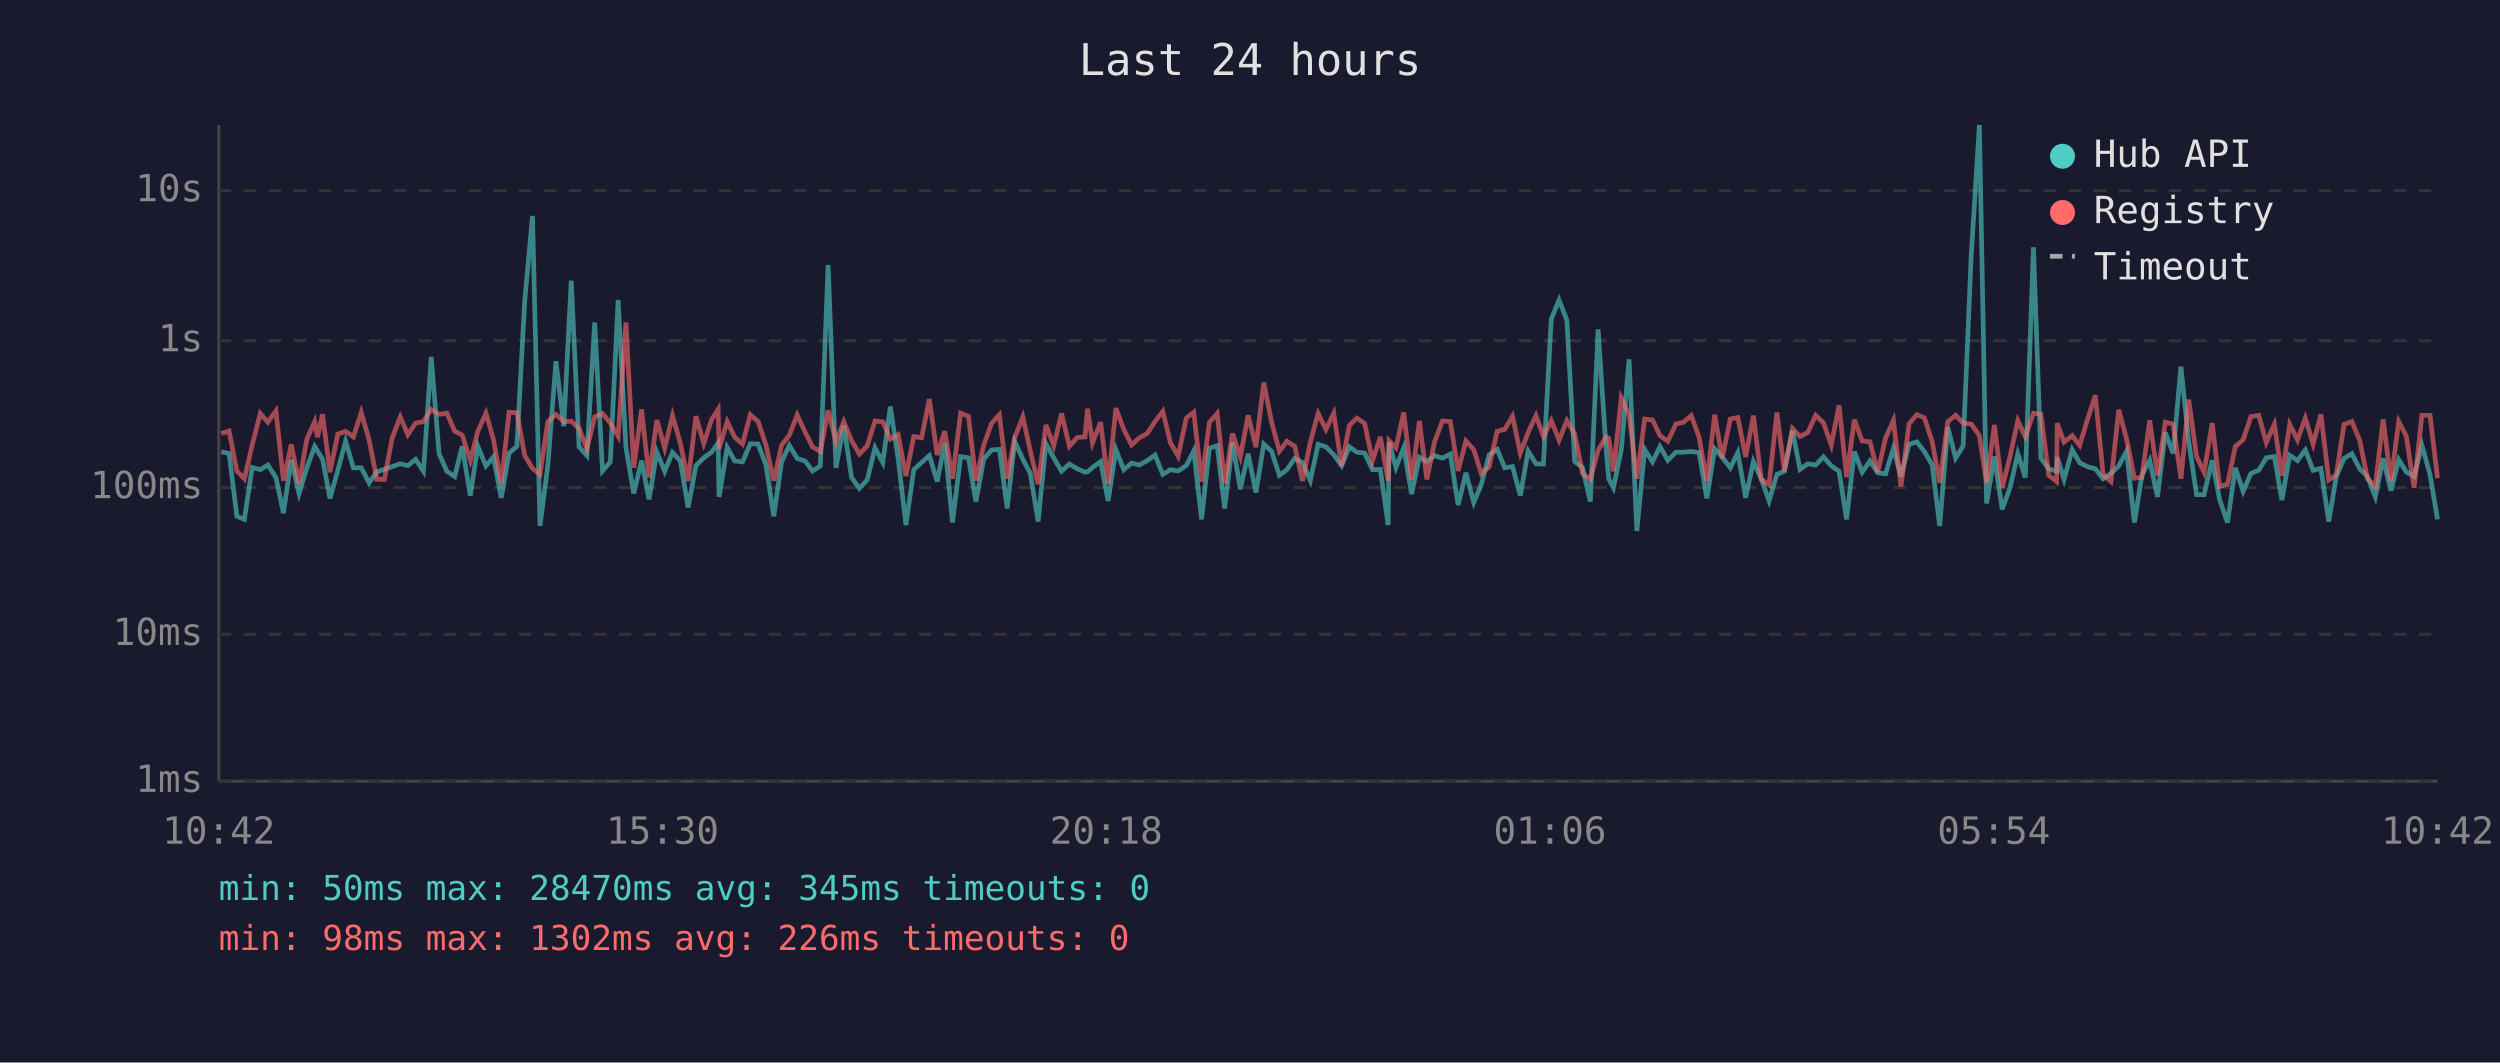
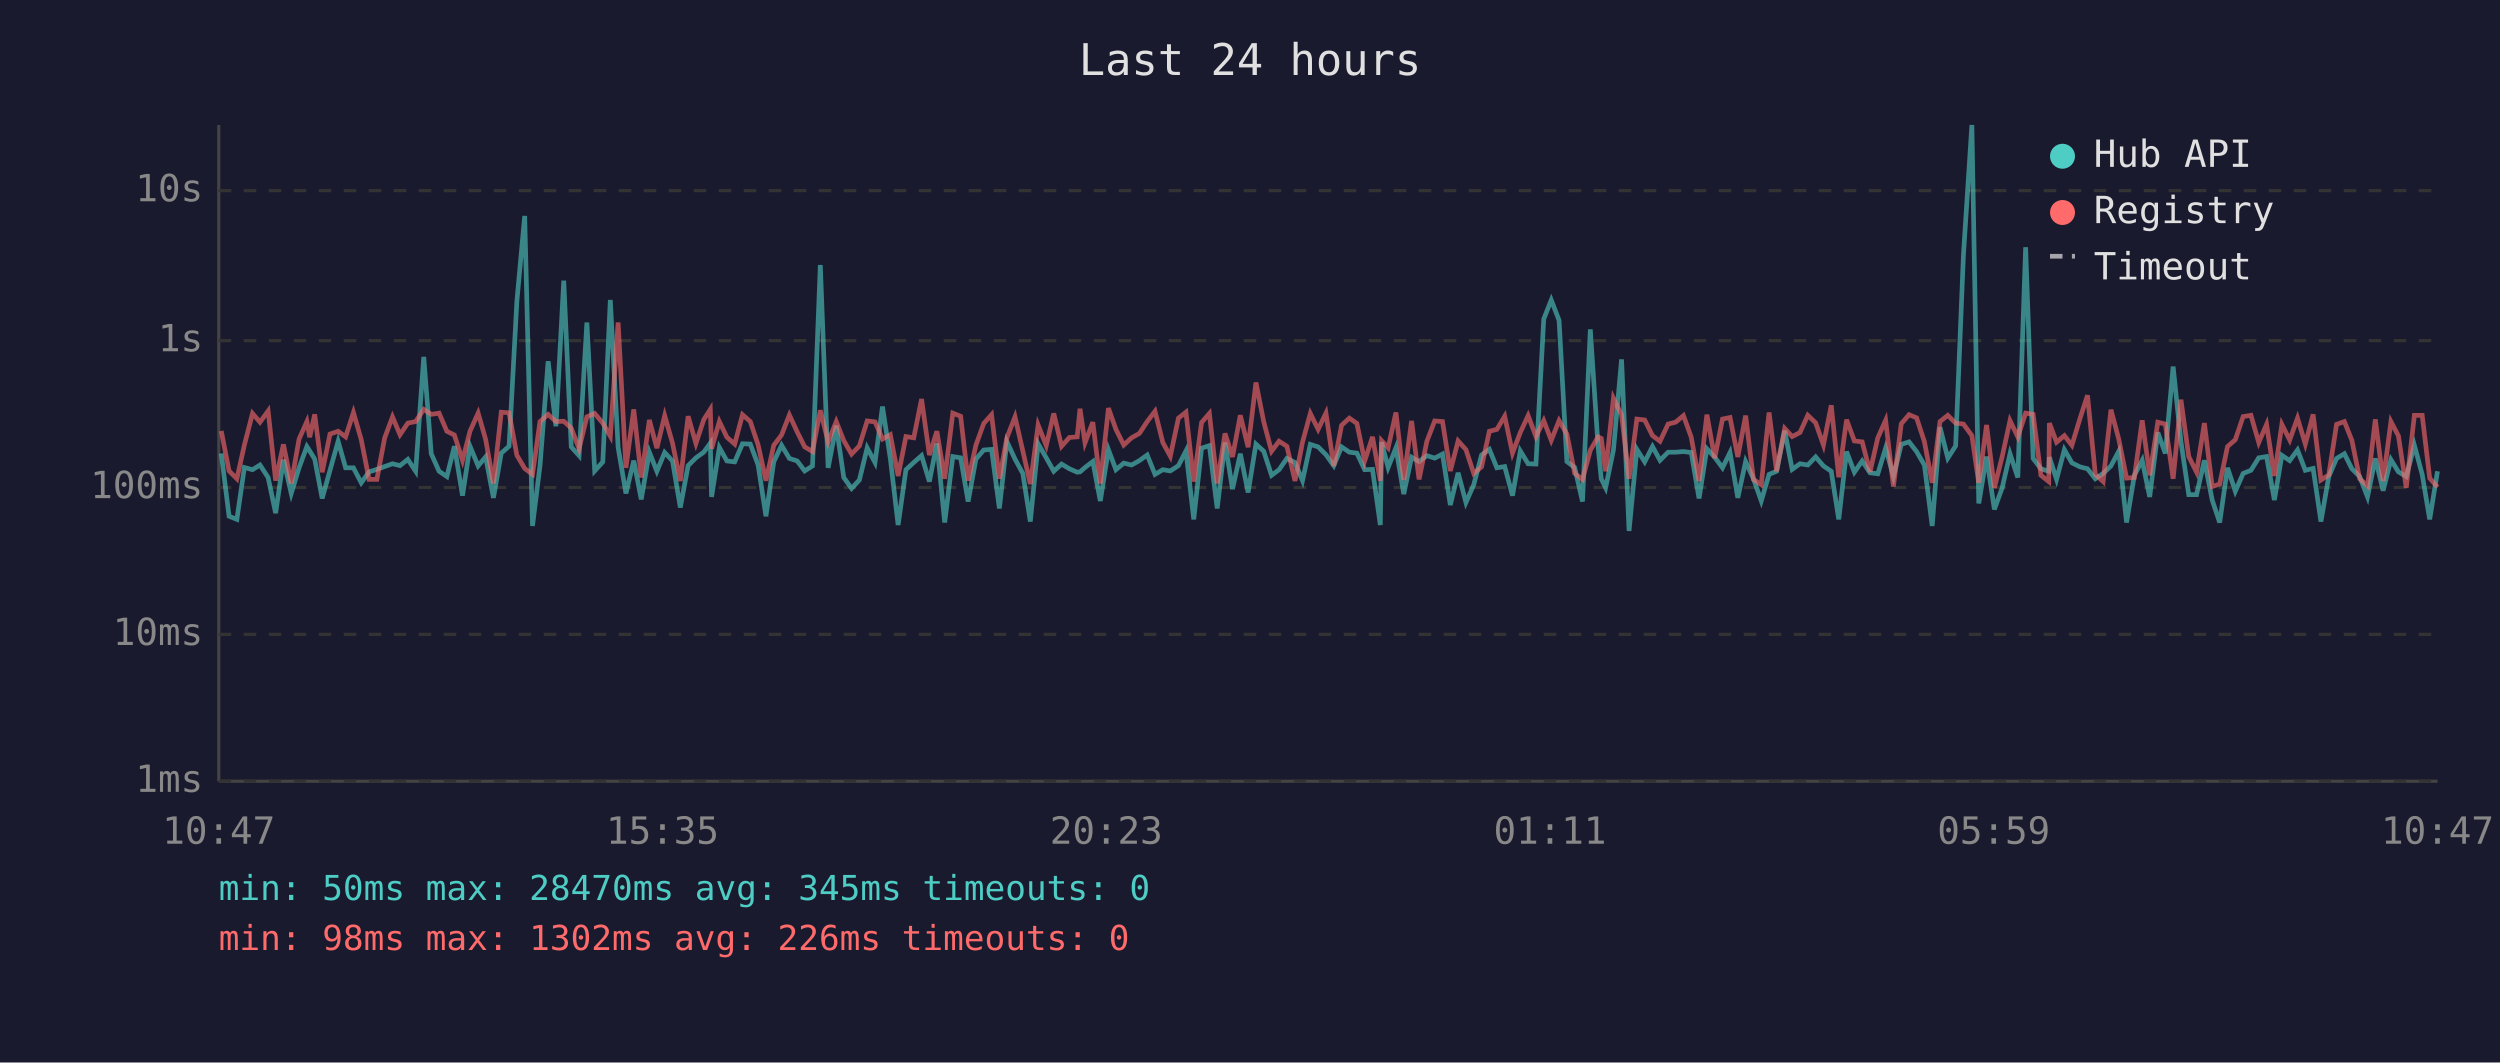
<svg xmlns="http://www.w3.org/2000/svg" viewBox="0 0 800 340" font-family="monospace" font-size="12">
  <rect width="800" height="340" fill="#1a1a2e" />
  <text x="400" y="24" fill="#e0e0e0" font-size="14" text-anchor="middle">Last 24 hours</text>
  <line x1="70" y1="40" x2="70" y2="250" stroke="#444" stroke-width="1" />
  <line x1="70" y1="250" x2="780" y2="250" stroke="#444" stroke-width="1" />
  <line x1="70" y1="250" x2="780" y2="250" stroke="#333" stroke-width="1" stroke-dasharray="4" />
  <text x="65" y="250" fill="#888" text-anchor="end" dominant-baseline="middle">1ms</text>
  <line x1="70" y1="203" x2="780" y2="203" stroke="#333" stroke-width="1" stroke-dasharray="4" />
  <text x="65" y="203" fill="#888" text-anchor="end" dominant-baseline="middle">10ms</text>
  <line x1="70" y1="156" x2="780" y2="156" stroke="#333" stroke-width="1" stroke-dasharray="4" />
  <text x="65" y="156" fill="#888" text-anchor="end" dominant-baseline="middle">100ms</text>
  <line x1="70" y1="109" x2="780" y2="109" stroke="#333" stroke-width="1" stroke-dasharray="4" />
  <text x="65" y="109" fill="#888" text-anchor="end" dominant-baseline="middle">1s</text>
  <line x1="70" y1="61" x2="780" y2="61" stroke="#333" stroke-width="1" stroke-dasharray="4" />
  <text x="65" y="61" fill="#888" text-anchor="end" dominant-baseline="middle">10s</text>
-   <text x="70" y="270" fill="#888" text-anchor="middle">10:42</text>
-   <text x="212" y="270" fill="#888" text-anchor="middle">15:30</text>
-   <text x="354" y="270" fill="#888" text-anchor="middle">20:18</text>
-   <text x="496" y="270" fill="#888" text-anchor="middle">01:06</text>
-   <text x="638" y="270" fill="#888" text-anchor="middle">05:54</text>
-   <text x="780" y="270" fill="#888" text-anchor="middle">10:42</text>
-   <polyline points="70.8,144.6 73.3,145.1 75.8,165.2 78.2,166.2 80.7,149.6 83.3,150.3 85.7,148.8 88.3,152.8 90.7,164.2 93.2,147.1 95.7,157.9 98.2,149.7 100.7,142.9 101.6,144.3 103.2,146.9 105.6,159.5 108.1,150.5 110.6,141.2 113.1,149.7 115.6,149.7 118.1,154.5 120.6,151.0 123.0,150.2 125.5,149.3 128.1,148.4 130.5,149.0 133.0,147.0 135.5,150.8 138.0,114.2 140.5,145.2 143.0,150.8 145.5,152.5 147.9,142.8 150.5,158.6 152.9,142.8 155.5,149.1 157.9,146.2 160.4,159.3 162.9,145.0 165.4,142.8 167.9,96.4 170.4,69.1 172.8,168.3 175.3,149.0 177.9,115.6 180.4,136.4 182.8,89.8 185.3,143.0 187.8,145.8 190.3,103.2 192.8,150.7 195.3,147.8 197.8,96.0 200.3,143.2 202.8,157.9 205.3,147.4 207.7,159.8 210.2,144.7 212.7,150.8 215.2,144.8 217.7,147.5 220.2,162.4 222.7,149.0 225.2,146.5 227.7,144.7 229.8,141.8 230.1,159.0 232.7,143.2 235.1,147.5 237.6,147.8 240.1,142.0 242.6,142.1 245.1,148.8 247.6,165.2 250.1,147.8 252.6,142.5 255.1,146.7 257.6,147.5 260.0,150.7 262.5,149.1 265.0,84.8 267.5,149.7 270.0,136.2 272.5,152.8 275.0,156.3 277.5,153.6 280.0,143.3 282.5,148.0 284.9,130.1 287.4,146.7 289.9,168.0 292.4,150.3 294.9,148.0 297.4,145.8 299.9,154.1 302.3,141.9 304.8,167.2 307.4,146.1 309.9,146.5 312.3,160.5 314.8,146.9 317.3,144.0 319.8,143.8 322.3,162.7 324.7,141.3 327.3,146.9 329.7,151.5 332.2,166.9 334.7,142.0 337.2,146.5 339.7,150.8 342.2,148.5 344.7,150.0 347.2,151.1 348.0,151.0 349.6,149.6 352.2,147.7 354.6,160.3 357.1,143.9 359.6,150.3 362.1,148.2 364.6,148.8 367.1,147.4 369.6,145.6 372.1,151.8 374.5,150.3 377.0,150.7 379.6,149.0 382.0,144.3 384.5,166.2 387.0,143.4 389.5,142.6 391.9,162.7 394.4,141.6 396.9,156.5 399.4,145.2 401.9,157.6 404.4,142.1 406.9,144.4 409.4,152.1 411.8,150.3 414.3,146.7 416.8,148.0 419.3,153.8 421.8,142.2 424.3,143.0 426.8,145.5 429.3,149.0 431.8,143.0 434.2,144.7 436.7,145.0 439.2,150.3 441.7,150.2 444.2,168.0 444.5,141.5 446.7,149.6 449.2,143.3 451.7,158.1 454.2,146.3 456.6,147.7 459.1,145.8 461.6,146.6 464.1,145.3 466.6,161.6 469.1,151.3 471.6,160.8 474.0,155.1 476.5,145.6 479.1,143.8 481.5,149.7 484.0,149.3 486.5,158.6 489.0,144.3 491.5,148.4 493.9,148.5 496.4,102.1 498.9,96.0 501.4,102.5 503.9,147.7 506.4,149.6 508.9,160.5 511.4,105.4 513.9,143.1 514.8,153.2 516.3,156.1 518.8,144.0 521.3,115.0 523.8,169.9 526.3,143.8 528.8,147.8 531.2,142.9 533.7,147.3 536.3,144.7 538.7,144.7 541.2,144.5 543.7,144.8 546.2,159.5 548.7,143.6 551.1,146.3 553.7,149.7 556.1,144.8 558.6,159.3 561.1,147.7 563.6,153.2 566.1,160.3 568.6,151.8 571.0,150.8 573.6,137.8 576.0,150.2 578.5,148.4 581.0,148.8 583.5,146.2 586.0,149.1 588.5,150.8 590.9,166.2 593.4,144.5 595.9,151.1 598.4,147.5 600.9,151.3 603.4,151.6 605.9,143.4 608.3,152.5 610.9,142.2 613.4,141.4 615.8,144.5 618.3,148.8 620.7,168.3 623.3,136.7 625.8,146.6 628.2,142.7 630.8,81.6 633.4,40.0 635.7,161.1 638.2,146.1 640.7,163.0 643.2,156.1 645.7,145.2 648.1,152.8 650.7,79.1 653.1,146.7 655.6,150.0 658.1,150.8 658.3,146.3 660.5,153.4 663.1,143.9 665.5,148.1 668.1,149.4 670.5,150.0 673.0,153.2 675.5,151.5 678.0,149.1 680.5,144.4 683.0,167.2 685.4,152.1 687.9,147.3 690.4,159.0 692.9,138.4 695.4,145.1 697.9,117.3 700.4,141.3 702.9,158.3 705.3,158.3 707.9,147.3 710.3,160.0 712.8,167.2 715.3,149.7 717.8,157.2 720.3,151.5 722.8,150.5 725.2,146.5 727.8,146.1 730.2,160.0 732.7,145.7 735.2,147.4 737.7,144.0 740.2,150.5 742.7,149.9 745.2,166.9 747.6,152.5 750.1,146.7 752.6,145.2 755.1,150.0 757.6,152.5 760.1,159.0 762.6,146.7 765.1,157.0 767.6,147.1 770.0,151.0 772.5,152.5 775.0,142.5 777.6,151.8 780.0,166.2" fill="none" stroke="#4ecdc4" stroke-width="1.5" opacity="0.6" />
-   <polyline points="70.8,138.7 73.3,137.9 75.8,150.7 78.2,153.2 80.7,142.4 83.3,132.3 85.7,135.1 88.3,131.5 90.7,153.8 93.2,142.2 95.7,154.7 98.2,140.5 100.7,134.9 101.6,139.9 103.2,132.6 105.6,151.1 108.1,138.9 110.6,138.0 113.1,139.8 115.6,132.0 118.1,140.7 120.6,153.4 123.0,153.4 125.5,140.1 128.1,133.4 130.5,139.1 133.0,135.4 135.5,134.9 138.0,131.0 140.5,132.6 143.0,132.2 145.5,138.0 147.9,139.2 150.5,147.3 152.9,138.0 155.5,132.2 157.9,140.6 160.4,154.7 162.9,131.9 165.4,132.1 167.9,145.7 170.4,149.9 172.8,151.8 175.3,134.9 177.9,132.6 180.4,134.9 182.8,134.8 185.3,137.0 187.8,143.6 190.3,133.4 192.8,132.3 195.3,135.4 197.8,139.6 200.3,103.2 202.8,149.7 205.3,131.0 207.7,152.8 210.2,134.4 212.7,143.4 215.2,133.0 217.7,141.8 220.2,153.9 222.7,133.2 225.2,141.9 227.7,134.3 229.8,131.0 230.1,143.6 232.7,134.9 235.1,139.9 237.6,142.1 240.1,132.7 242.6,134.9 245.1,142.4 247.6,153.8 250.1,142.5 252.6,139.2 255.1,132.8 257.6,138.2 260.0,143.0 262.5,144.5 265.0,131.3 267.5,141.4 270.0,134.9 272.5,141.0 275.0,145.3 277.5,142.7 280.0,134.7 282.5,135.0 284.9,140.5 287.4,139.1 289.9,152.3 292.4,139.7 294.9,140.1 297.4,127.7 299.9,145.6 302.3,138.0 304.8,153.2 307.4,132.2 309.9,133.2 312.3,153.8 314.8,142.4 317.3,135.5 319.8,132.7 322.3,153.2 324.7,140.1 327.3,133.4 329.7,144.3 332.2,154.9 334.7,136.0 337.2,142.6 339.7,132.3 342.2,142.8 344.7,140.0 347.2,139.8 348.0,130.8 349.6,141.7 352.2,135.1 354.6,154.7 357.1,130.6 359.6,137.4 362.1,142.4 364.6,140.1 367.1,138.7 369.6,134.9 372.1,131.6 374.5,141.6 377.0,146.0 379.6,133.8 382.0,131.9 384.5,154.1 387.0,135.2 389.5,132.3 391.9,154.7 394.4,138.7 396.9,146.2 399.4,132.9 401.9,143.1 404.4,122.4 406.9,135.0 409.4,144.4 411.8,141.2 414.3,142.8 416.8,153.9 419.3,141.5 421.8,132.3 424.3,137.4 426.8,132.2 429.3,149.1 431.8,136.1 434.2,133.8 436.7,135.5 439.2,147.5 441.7,139.8 444.2,153.8 444.5,141.0 446.7,143.3 449.2,132.0 451.7,153.6 454.2,134.7 456.6,153.4 459.1,141.2 461.6,134.7 464.1,134.9 466.6,150.7 469.1,141.1 471.6,143.9 474.0,151.5 476.5,149.4 479.1,138.0 481.5,137.4 484.0,133.2 486.5,145.0 489.0,138.4 491.5,133.0 493.9,139.7 496.4,134.6 498.9,140.9 501.4,134.6 503.9,138.9 506.4,151.5 508.9,153.4 511.4,144.1 513.9,139.8 514.8,140.3 516.3,150.8 518.8,127.4 521.3,132.7 523.8,153.2 526.3,134.1 528.8,134.4 531.2,139.4 533.7,141.2 536.3,135.7 538.7,135.1 541.2,133.0 543.7,139.9 546.2,153.9 548.7,132.7 551.1,146.6 553.7,134.1 556.1,133.6 558.6,146.2 561.1,133.0 563.6,153.4 566.1,155.1 568.6,132.0 571.0,150.8 573.6,137.1 576.0,139.7 578.5,138.4 581.0,132.9 583.5,135.3 586.0,142.4 588.5,129.7 590.9,152.7 593.4,134.3 595.9,141.1 598.4,141.4 600.9,151.0 603.4,140.1 605.9,134.5 608.3,155.7 610.9,135.6 613.4,132.7 615.8,133.7 618.3,141.3 620.7,154.5 623.3,134.9 625.8,132.9 628.2,135.4 630.8,135.7 633.4,139.4 635.7,154.5 638.2,136.0 640.7,156.1 643.2,146.1 645.7,134.6 648.1,139.8 650.7,132.2 653.1,132.6 655.6,152.1 658.1,154.1 658.3,135.4 660.5,141.5 663.1,139.4 665.5,142.5 668.1,133.9 670.5,126.5 673.0,151.8 675.5,154.1 678.0,131.1 680.5,140.5 683.0,153.0 685.4,152.8 687.9,134.5 690.4,152.1 692.9,135.1 695.4,135.7 697.9,153.2 700.4,127.9 702.9,146.1 705.3,151.1 707.9,135.4 710.3,155.7 712.8,154.9 715.3,142.9 717.8,140.7 720.3,133.3 722.8,132.9 725.2,141.6 727.8,135.8 730.2,152.3 732.7,135.8 735.2,140.8 737.7,133.8 740.2,142.1 742.7,132.6 745.2,153.6 747.6,152.0 750.1,135.8 752.6,134.9 755.1,140.9 757.6,153.2 760.1,155.5 762.6,134.2 765.1,153.9 767.6,134.9 770.0,139.5 772.5,156.1 775.0,132.9 777.6,132.9 780.0,153.0" fill="none" stroke="#ff6b6b" stroke-width="1.5" opacity="0.6" />
+   <text x="70" y="270" fill="#888" text-anchor="middle">10:47</text>
+   <text x="212" y="270" fill="#888" text-anchor="middle">15:35</text>
+   <text x="354" y="270" fill="#888" text-anchor="middle">20:23</text>
+   <text x="496" y="270" fill="#888" text-anchor="middle">01:11</text>
+   <text x="638" y="270" fill="#888" text-anchor="middle">05:59</text>
+   <text x="780" y="270" fill="#888" text-anchor="middle">10:47</text>
+   <polyline points="70.8,145.1 73.3,165.2 75.8,166.2 78.2,149.6 80.8,150.3 83.2,148.8 85.8,152.8 88.2,164.2 90.7,147.1 93.2,157.9 95.7,149.7 98.2,142.9 99.1,144.3 100.7,146.9 103.1,159.5 105.6,150.5 108.2,141.2 110.6,149.7 113.1,149.7 115.6,154.5 118.1,151.0 120.6,150.2 123.1,149.3 125.6,148.4 128.0,149.0 130.5,147.0 133.0,150.8 135.6,114.2 138.0,145.2 140.5,150.8 143.0,152.5 145.4,142.8 148.0,158.6 150.4,142.8 153.0,149.1 155.4,146.2 157.9,159.3 160.4,145.0 162.9,142.8 165.4,96.4 167.9,69.1 170.4,168.3 172.8,149.0 175.4,115.6 177.9,136.4 180.4,89.8 182.8,143.0 185.3,145.8 187.8,103.2 190.3,150.7 192.9,147.8 195.3,96.0 197.8,143.2 200.3,157.9 202.8,147.4 205.2,159.8 207.8,144.7 210.2,150.8 212.7,144.8 215.2,147.5 217.7,162.4 220.2,149.0 222.7,146.5 225.2,144.7 227.3,141.8 227.7,159.0 230.2,143.2 232.6,147.5 235.1,147.8 237.6,142.0 240.1,142.1 242.6,148.8 245.1,165.2 247.6,147.8 250.1,142.5 252.6,146.7 255.1,147.5 257.5,150.7 260.0,149.1 262.5,84.8 265.0,149.7 267.6,136.2 270.0,152.8 272.5,156.3 275.0,153.6 277.5,143.3 280.0,148.0 282.4,130.1 284.9,146.7 287.4,168.0 289.9,150.3 292.4,148.0 294.9,145.8 297.4,154.1 299.8,141.9 302.3,167.2 304.9,146.1 307.4,146.5 309.8,160.5 312.3,146.9 314.8,144.0 317.3,143.8 319.8,162.7 322.2,141.3 324.8,146.9 327.3,151.5 329.7,166.9 332.2,142.0 334.8,146.5 337.2,150.8 339.7,148.5 342.2,150.0 344.7,151.1 345.6,151.0 347.2,149.6 349.7,147.7 352.1,160.3 354.7,143.9 357.1,150.3 359.6,148.2 362.1,148.8 364.6,147.4 367.1,145.6 369.6,151.8 372.1,150.3 374.5,150.7 377.1,149.0 379.5,144.3 382.0,166.2 384.5,143.4 387.0,142.6 389.5,162.7 392.0,141.6 394.4,156.5 396.9,145.2 399.4,157.6 401.9,142.1 404.4,144.4 406.9,152.1 409.3,150.3 411.8,146.7 414.4,148.0 416.8,153.8 419.3,142.2 421.8,143.0 424.3,145.5 426.8,149.0 429.3,143.0 431.8,144.7 434.2,145.0 436.7,150.3 439.2,150.2 441.7,168.0 442.1,141.5 444.2,149.6 446.7,143.3 449.2,158.1 451.7,146.3 454.1,147.7 456.6,145.8 459.1,146.6 461.6,145.3 464.1,161.6 466.6,151.3 469.1,160.8 471.6,155.1 474.1,145.6 476.6,143.8 479.0,149.7 481.5,149.3 484.0,158.6 486.5,144.3 489.0,148.4 491.5,148.5 494.0,102.1 496.4,96.0 498.9,102.5 501.4,147.7 503.9,149.6 506.4,160.5 508.9,105.4 511.4,143.1 512.4,153.2 513.8,156.1 516.3,144.0 518.9,115.0 521.3,169.9 523.8,143.8 526.3,147.8 528.8,142.9 531.2,147.3 533.8,144.7 536.2,144.7 538.7,144.5 541.2,144.8 543.7,159.5 546.2,143.6 548.7,146.3 551.2,149.7 553.6,144.8 556.1,159.3 558.6,147.7 561.1,153.2 563.6,160.3 566.1,151.8 568.5,150.8 571.1,137.8 573.5,150.2 576.0,148.4 578.5,148.8 581.0,146.2 583.5,149.1 586.0,150.8 588.4,166.2 590.9,144.5 593.4,151.1 595.9,147.5 598.4,151.3 600.9,151.6 603.4,143.4 605.9,152.5 608.4,142.2 610.9,141.4 613.3,144.5 615.8,148.8 618.3,168.3 620.8,136.7 623.3,146.6 625.8,142.7 628.3,81.6 631.0,40.0 633.2,161.1 635.7,146.1 638.2,163.0 640.7,156.1 643.2,145.2 645.7,152.8 648.2,79.1 650.6,146.7 653.1,150.0 655.6,150.8 655.8,146.3 658.1,153.4 660.6,143.9 663.0,148.1 665.6,149.4 668.0,150.0 670.5,153.2 673.0,151.5 675.5,149.1 678.0,144.4 680.5,167.2 683.0,152.1 685.5,147.3 687.9,159.0 690.5,138.4 692.9,145.1 695.4,117.3 697.9,141.3 700.4,158.3 702.9,158.3 705.4,147.3 707.9,160.0 710.3,167.2 712.8,149.7 715.3,157.2 717.8,151.5 720.3,150.5 722.8,146.5 725.3,146.1 727.8,160.0 730.2,145.7 732.7,147.4 735.2,144.0 737.7,150.5 740.2,149.9 742.7,166.9 745.2,152.5 747.7,146.7 750.2,145.2 752.6,150.0 755.1,152.5 757.6,159.0 760.1,146.7 762.6,157.0 765.1,147.1 767.5,151.0 770.0,152.5 772.6,142.5 775.1,151.8 777.5,166.2 780.0,150.8" fill="none" stroke="#4ecdc4" stroke-width="1.5" opacity="0.6" />
+   <polyline points="70.8,137.9 73.3,150.7 75.8,153.2 78.2,142.4 80.8,132.3 83.2,135.1 85.8,131.5 88.2,153.8 90.7,142.2 93.2,154.7 95.7,140.5 98.2,134.9 99.1,139.9 100.7,132.6 103.1,151.1 105.6,138.9 108.2,138.0 110.6,139.8 113.1,132.0 115.6,140.7 118.1,153.4 120.6,153.4 123.1,140.1 125.6,133.4 128.0,139.1 130.5,135.4 133.0,134.9 135.6,131.0 138.0,132.6 140.5,132.2 143.0,138.0 145.4,139.2 148.0,147.3 150.4,138.0 153.0,132.2 155.4,140.6 157.9,154.7 160.4,131.9 162.9,132.1 165.4,145.7 167.9,149.9 170.4,151.8 172.8,134.9 175.4,132.6 177.9,134.9 180.4,134.8 182.8,137.0 185.3,143.6 187.8,133.4 190.3,132.3 192.9,135.4 195.3,139.6 197.8,103.2 200.3,149.7 202.8,131.0 205.2,152.8 207.8,134.4 210.2,143.4 212.7,133.0 215.2,141.8 217.7,153.9 220.2,133.2 222.7,141.9 225.2,134.3 227.3,131.0 227.7,143.6 230.2,134.9 232.6,139.9 235.1,142.1 237.6,132.7 240.1,134.9 242.6,142.4 245.1,153.8 247.6,142.5 250.1,139.2 252.6,132.8 255.1,138.2 257.5,143.0 260.0,144.5 262.5,131.3 265.0,141.4 267.6,134.9 270.0,141.0 272.5,145.3 275.0,142.7 277.5,134.7 280.0,135.0 282.4,140.5 284.9,139.1 287.4,152.3 289.9,139.7 292.4,140.1 294.9,127.7 297.4,145.6 299.8,138.0 302.3,153.2 304.9,132.2 307.4,133.2 309.8,153.8 312.3,142.4 314.8,135.5 317.3,132.7 319.8,153.2 322.2,140.1 324.8,133.4 327.3,144.3 329.7,154.9 332.2,136.0 334.8,142.6 337.2,132.3 339.7,142.8 342.2,140.0 344.7,139.8 345.6,130.8 347.2,141.7 349.7,135.1 352.1,154.7 354.7,130.6 357.1,137.4 359.6,142.4 362.1,140.1 364.6,138.7 367.1,134.9 369.6,131.6 372.1,141.6 374.5,146.0 377.1,133.8 379.5,131.9 382.0,154.1 384.5,135.2 387.0,132.3 389.5,154.7 392.0,138.7 394.4,146.2 396.9,132.9 399.4,143.1 401.9,122.4 404.4,135.0 406.9,144.4 409.3,141.2 411.8,142.8 414.4,153.9 416.8,141.5 419.3,132.3 421.8,137.4 424.3,132.2 426.8,149.1 429.3,136.1 431.8,133.8 434.2,135.5 436.7,147.5 439.2,139.8 441.7,153.8 442.1,141.0 444.2,143.3 446.7,132.0 449.2,153.6 451.7,134.7 454.1,153.4 456.6,141.2 459.1,134.7 461.6,134.9 464.1,150.7 466.6,141.1 469.1,143.9 471.6,151.5 474.1,149.4 476.6,138.0 479.0,137.4 481.5,133.2 484.0,145.0 486.5,138.4 489.0,133.0 491.5,139.7 494.0,134.6 496.4,140.9 498.9,134.6 501.4,138.9 503.9,151.5 506.4,153.4 508.9,144.1 511.4,139.8 512.4,140.3 513.8,150.8 516.3,127.4 518.9,132.7 521.3,153.2 523.8,134.1 526.3,134.4 528.8,139.4 531.2,141.2 533.8,135.7 536.2,135.1 538.7,133.0 541.2,139.9 543.7,153.9 546.2,132.7 548.7,146.6 551.2,134.1 553.6,133.6 556.1,146.2 558.6,133.0 561.1,153.4 563.6,155.1 566.1,132.0 568.5,150.8 571.1,137.1 573.5,139.7 576.0,138.4 578.5,132.9 581.0,135.3 583.5,142.4 586.0,129.7 588.4,152.7 590.9,134.3 593.4,141.1 595.9,141.4 598.4,151.0 600.9,140.1 603.4,134.5 605.9,155.7 608.4,135.6 610.9,132.7 613.3,133.7 615.8,141.3 618.3,154.5 620.8,134.9 623.3,132.9 625.8,135.4 628.3,135.7 631.0,139.4 633.2,154.5 635.7,136.0 638.2,156.1 640.7,146.1 643.2,134.6 645.7,139.8 648.2,132.2 650.6,132.6 653.1,152.1 655.6,154.1 655.8,135.4 658.1,141.5 660.6,139.4 663.0,142.5 665.6,133.9 668.0,126.5 670.5,151.8 673.0,154.1 675.5,131.1 678.0,140.5 680.5,153.0 683.0,152.8 685.5,134.5 687.9,152.1 690.5,135.1 692.9,135.7 695.4,153.2 697.9,127.9 700.4,146.1 702.9,151.1 705.4,135.4 707.9,155.7 710.3,154.9 712.8,142.9 715.3,140.7 717.8,133.3 720.3,132.9 722.8,141.6 725.3,135.8 727.8,152.3 730.2,135.8 732.7,140.8 735.2,133.8 737.7,142.1 740.2,132.6 742.7,153.6 745.2,152.0 747.7,135.8 750.2,134.9 752.6,140.9 755.1,153.2 757.6,155.5 760.1,134.2 762.6,153.9 765.1,134.9 767.5,139.5 770.0,156.1 772.6,132.9 775.1,132.9 777.5,153.0 780.0,155.9" fill="none" stroke="#ff6b6b" stroke-width="1.5" opacity="0.6" />
  <circle cx="660" cy="50" r="4" fill="#4ecdc4" />
  <text x="670" y="50" fill="#e0e0e0" dominant-baseline="middle">Hub API</text>
  <circle cx="660" cy="68" r="4" fill="#ff6b6b" />
  <text x="670" y="68" fill="#e0e0e0" dominant-baseline="middle">Registry</text>
  <line x1="656" y1="82" x2="664" y2="82" stroke="#e0e0e0" stroke-width="1.5" stroke-dasharray="4,3" opacity="0.7" />
  <text x="670" y="86" fill="#e0e0e0" dominant-baseline="middle">Timeout</text>
  <text x="70" y="288" fill="#4ecdc4" font-size="11">min: 50ms  max: 28470ms  avg: 345ms  timeouts: 0</text>
  <text x="70" y="304" fill="#ff6b6b" font-size="11">min: 98ms  max: 1302ms  avg: 226ms  timeouts: 0</text>
</svg>
